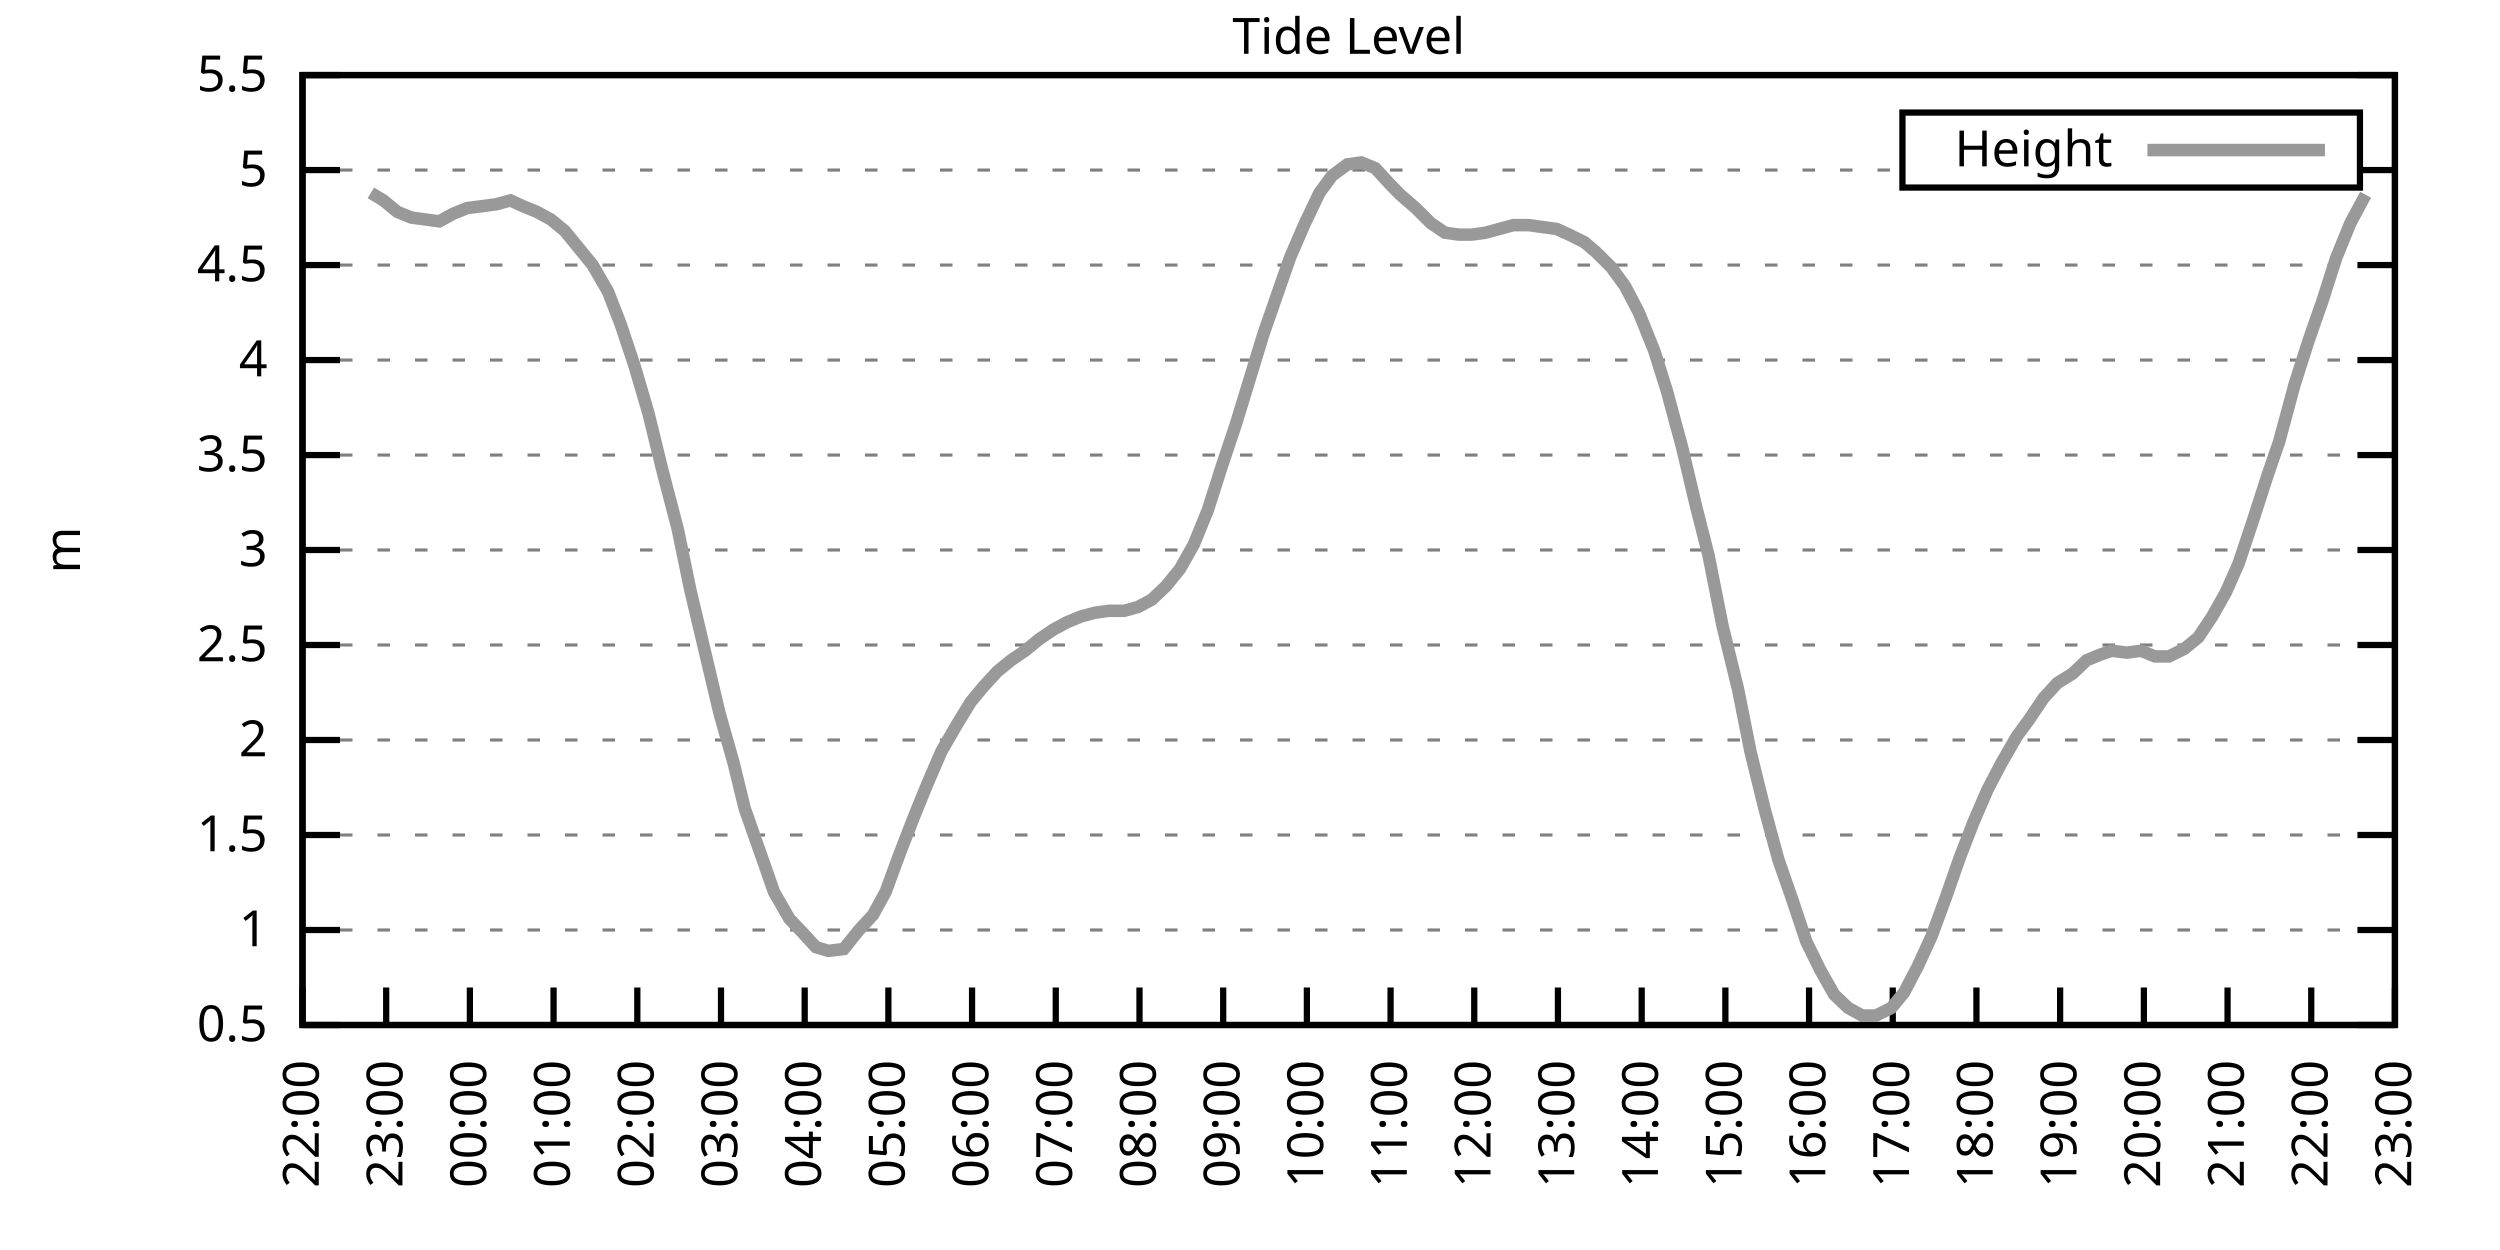
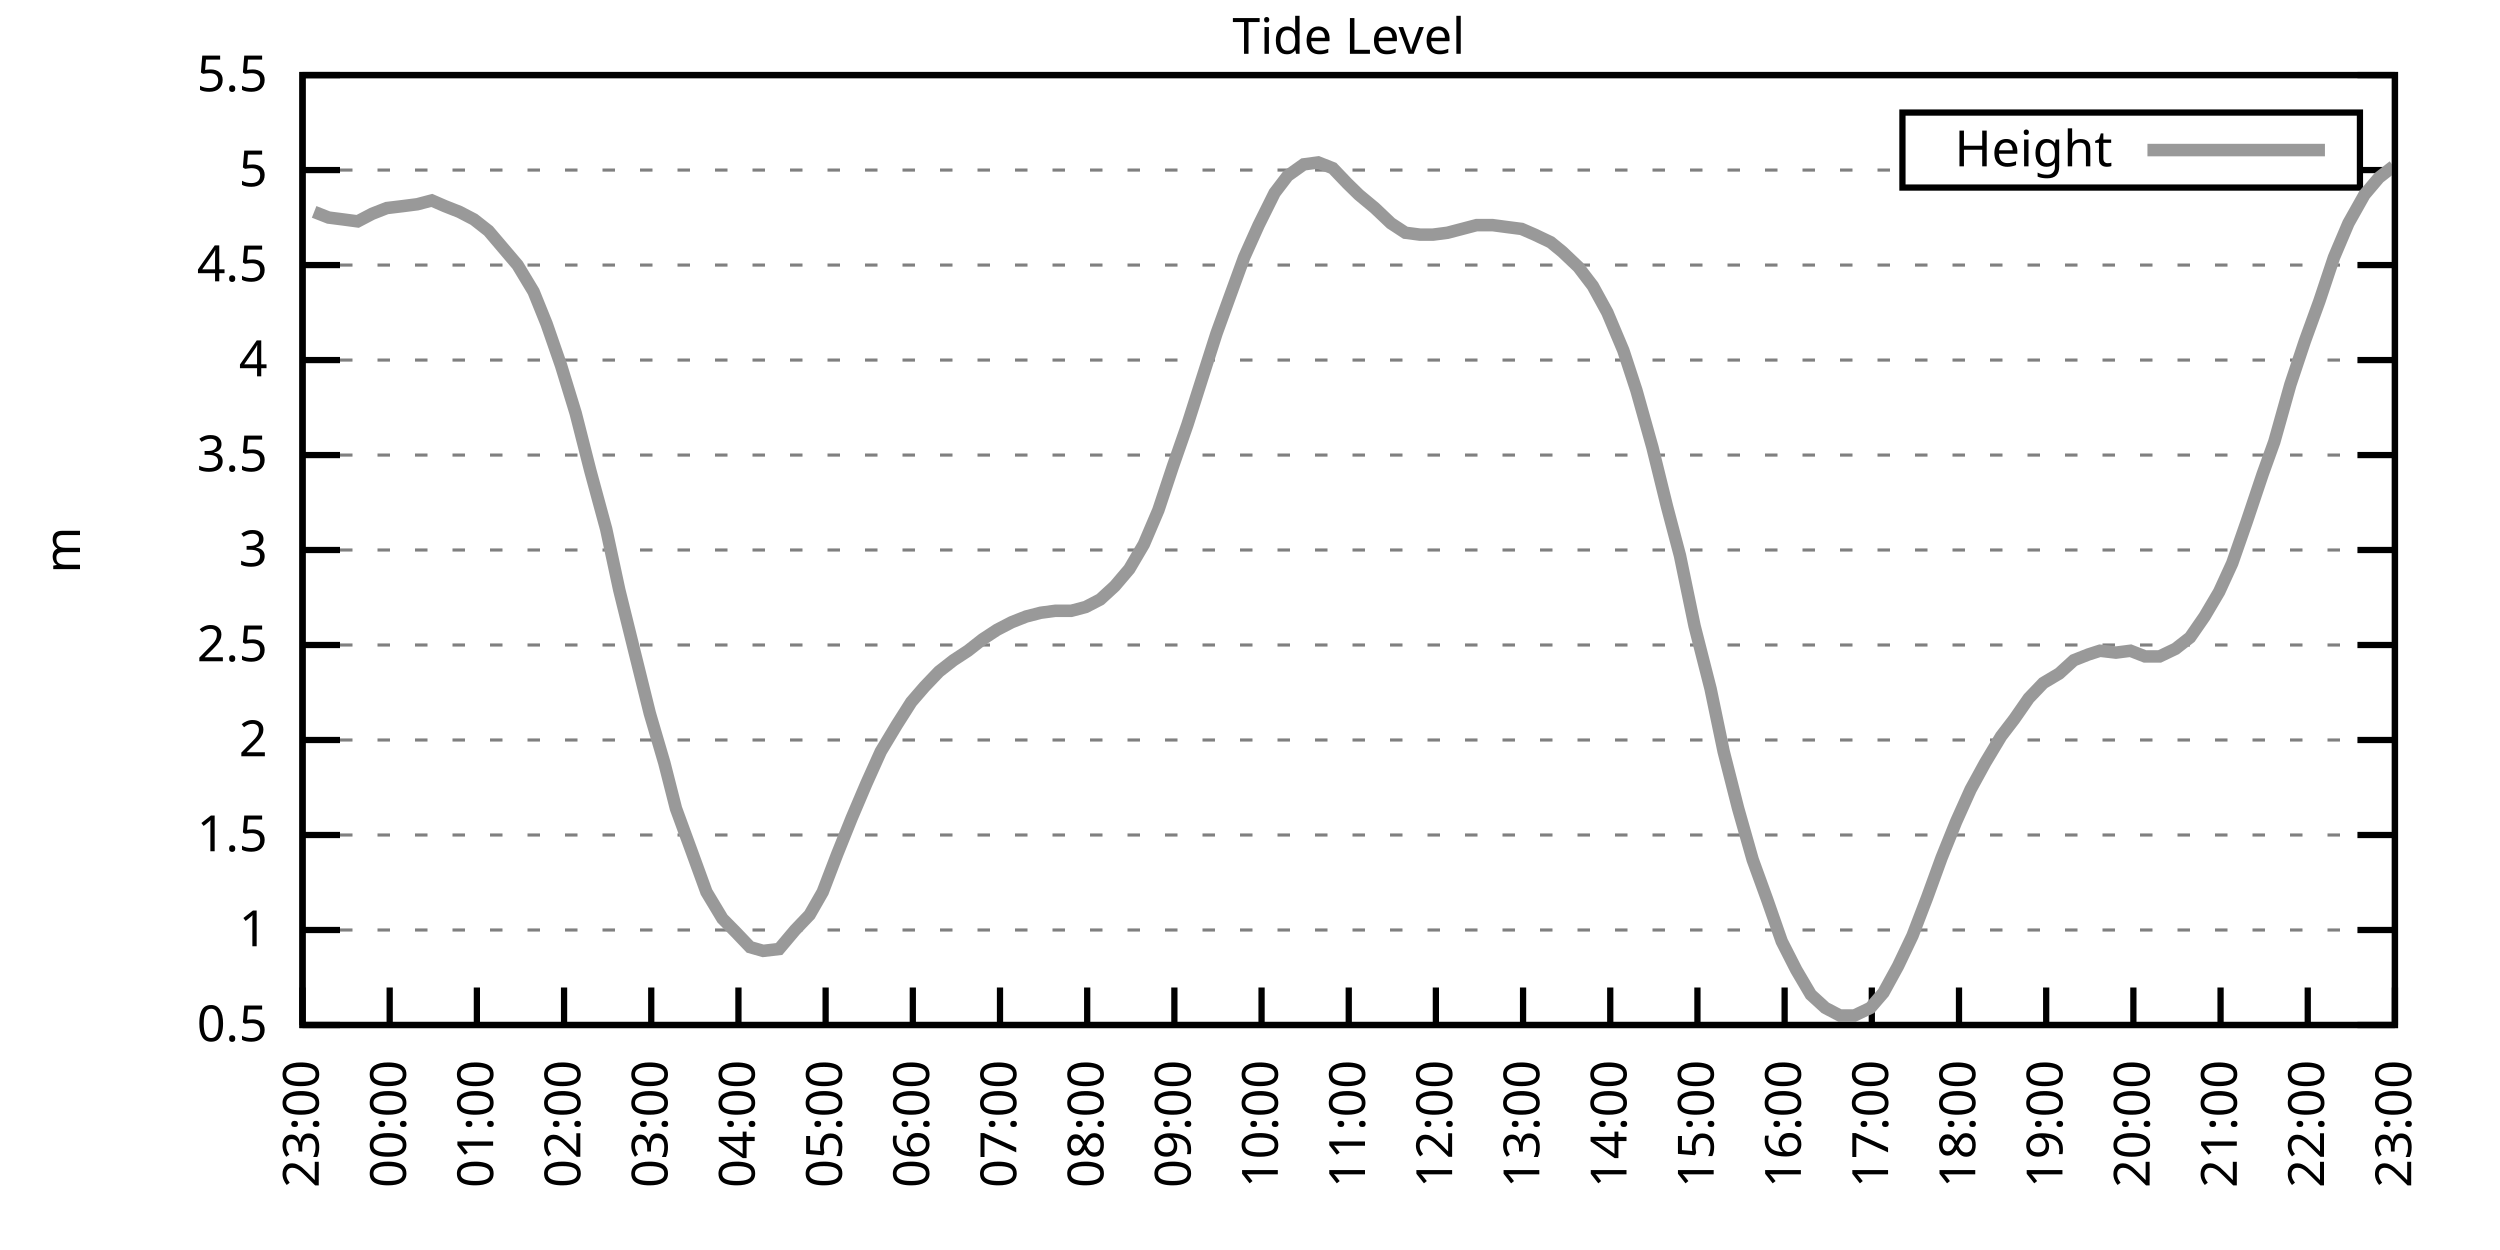
<svg xmlns="http://www.w3.org/2000/svg" xmlns:xlink="http://www.w3.org/1999/xlink" width="400" height="200" viewBox="0 0 400 200">
  <g id="gnuplot_canvas">
    <rect x="0" y="0" width="400" height="200" fill="none" />
    <defs>
      <circle id="gpDot" r="0.5" stroke-width="0.5" stroke="currentColor" />
      <path id="gpPt0" stroke-width="0.333" stroke="currentColor" d="M-1,0 h2 M0,-1 v2" />
      <path id="gpPt1" stroke-width="0.333" stroke="currentColor" d="M-1,-1 L1,1 M1,-1 L-1,1" />
      <path id="gpPt2" stroke-width="0.333" stroke="currentColor" d="M-1,0 L1,0 M0,-1 L0,1 M-1,-1 L1,1 M-1,1 L1,-1" />
      <rect id="gpPt3" stroke-width="0.333" stroke="currentColor" x="-1" y="-1" width="2" height="2" />
      <rect id="gpPt4" stroke-width="0.333" stroke="currentColor" fill="currentColor" x="-1" y="-1" width="2" height="2" />
      <circle id="gpPt5" stroke-width="0.333" stroke="currentColor" cx="0" cy="0" r="1" />
      <use xlink:href="#gpPt5" id="gpPt6" fill="currentColor" stroke="none" />
      <path id="gpPt7" stroke-width="0.333" stroke="currentColor" d="M0,-1.33 L-1.33,0.67 L1.33,0.67 z" />
      <use xlink:href="#gpPt7" id="gpPt8" fill="currentColor" stroke="none" />
      <use xlink:href="#gpPt7" id="gpPt9" stroke="currentColor" transform="rotate(180)" />
      <use xlink:href="#gpPt9" id="gpPt10" fill="currentColor" stroke="none" />
      <use xlink:href="#gpPt3" id="gpPt11" stroke="currentColor" transform="rotate(45)" />
      <use xlink:href="#gpPt11" id="gpPt12" fill="currentColor" stroke="none" />
      <path id="gpPt13" stroke-width="0.333" stroke="currentColor" d="M0,1.330 L1.265,0.411 L0.782,-1.067 L-0.782,-1.076 L-1.265,0.411 z" />
      <use xlink:href="#gpPt13" id="gpPt14" fill="currentColor" stroke="none" />
      <filter id="textbox" filterUnits="objectBoundingBox" x="0" y="0" height="1" width="1">
        <feFlood flood-color="white" flood-opacity="1" result="bgnd" />
        <feComposite in="SourceGraphic" in2="bgnd" operator="atop" />
      </filter>
      <filter id="greybox" filterUnits="objectBoundingBox" x="0" y="0" height="1" width="1">
        <feFlood flood-color="lightgrey" flood-opacity="1" result="grey" />
        <feComposite in="SourceGraphic" in2="grey" operator="atop" />
      </filter>
    </defs>
    <g fill="none" color="white" stroke="currentColor" stroke-width="1.00" stroke-linecap="butt" stroke-linejoin="miter">
</g>
    <g fill="none" color="black" stroke="currentColor" stroke-width="1.00" stroke-linecap="butt" stroke-linejoin="miter">
      <g stroke="none" shape-rendering="crispEdges">
        <polygon fill="rgb(255, 255, 255)" points="48.40,164.00 383.18,164.00 383.18,12.02 48.40,12.02 " />
      </g>
    </g>
    <g fill="none" color="black" stroke="currentColor" stroke-width="1.00" stroke-linecap="butt" stroke-linejoin="miter">
</g>
    <g fill="none" color="black" stroke="black" stroke-width="0.50" stroke-linecap="butt" stroke-linejoin="miter">
</g>
    <g fill="none" color="gray" stroke="currentColor" stroke-width="0.50" stroke-linecap="butt" stroke-linejoin="miter">
      <path stroke="gray" stroke-dasharray="2,4" class="gridline" d="M48.40,164.00 L383.19,164.00  " />
    </g>
    <g fill="none" color="gray" stroke="gray" stroke-width="1.00" stroke-linecap="butt" stroke-linejoin="miter">
</g>
    <g fill="none" color="black" stroke="currentColor" stroke-width="1.00" stroke-linecap="butt" stroke-linejoin="miter">
      <path stroke="black" d="M48.40,164.00 L54.40,164.00 M383.19,164.00 L377.19,164.00  " />
      <g transform="translate(42.80,166.60)" stroke="none" fill="black" font-family="Sans" font-size="8.00" text-anchor="end">
        <text>
          <tspan font-family="Sans"> 0.5</tspan>
        </text>
      </g>
    </g>
    <g fill="none" color="black" stroke="currentColor" stroke-width="1.00" stroke-linecap="butt" stroke-linejoin="miter">
</g>
    <g fill="none" color="black" stroke="black" stroke-width="0.50" stroke-linecap="butt" stroke-linejoin="miter">
</g>
    <g fill="none" color="gray" stroke="currentColor" stroke-width="0.50" stroke-linecap="butt" stroke-linejoin="miter">
      <path stroke="gray" stroke-dasharray="2,4" class="gridline" d="M48.40,148.80 L383.19,148.80  " />
    </g>
    <g fill="none" color="gray" stroke="gray" stroke-width="1.00" stroke-linecap="butt" stroke-linejoin="miter">
</g>
    <g fill="none" color="black" stroke="currentColor" stroke-width="1.00" stroke-linecap="butt" stroke-linejoin="miter">
      <path stroke="black" d="M48.40,148.80 L54.40,148.80 M383.19,148.80 L377.19,148.80  " />
      <g transform="translate(42.80,151.40)" stroke="none" fill="black" font-family="Sans" font-size="8.00" text-anchor="end">
        <text>
          <tspan font-family="Sans"> 1</tspan>
        </text>
      </g>
    </g>
    <g fill="none" color="black" stroke="currentColor" stroke-width="1.00" stroke-linecap="butt" stroke-linejoin="miter">
</g>
    <g fill="none" color="black" stroke="black" stroke-width="0.50" stroke-linecap="butt" stroke-linejoin="miter">
</g>
    <g fill="none" color="gray" stroke="currentColor" stroke-width="0.50" stroke-linecap="butt" stroke-linejoin="miter">
      <path stroke="gray" stroke-dasharray="2,4" class="gridline" d="M48.40,133.60 L383.19,133.60  " />
    </g>
    <g fill="none" color="gray" stroke="gray" stroke-width="1.00" stroke-linecap="butt" stroke-linejoin="miter">
</g>
    <g fill="none" color="black" stroke="currentColor" stroke-width="1.00" stroke-linecap="butt" stroke-linejoin="miter">
      <path stroke="black" d="M48.40,133.60 L54.40,133.60 M383.19,133.60 L377.19,133.60  " />
      <g transform="translate(42.80,136.20)" stroke="none" fill="black" font-family="Sans" font-size="8.00" text-anchor="end">
        <text>
          <tspan font-family="Sans"> 1.5</tspan>
        </text>
      </g>
    </g>
    <g fill="none" color="black" stroke="currentColor" stroke-width="1.00" stroke-linecap="butt" stroke-linejoin="miter">
</g>
    <g fill="none" color="black" stroke="black" stroke-width="0.50" stroke-linecap="butt" stroke-linejoin="miter">
</g>
    <g fill="none" color="gray" stroke="currentColor" stroke-width="0.50" stroke-linecap="butt" stroke-linejoin="miter">
      <path stroke="gray" stroke-dasharray="2,4" class="gridline" d="M48.40,118.40 L383.19,118.40  " />
    </g>
    <g fill="none" color="gray" stroke="gray" stroke-width="1.00" stroke-linecap="butt" stroke-linejoin="miter">
</g>
    <g fill="none" color="black" stroke="currentColor" stroke-width="1.00" stroke-linecap="butt" stroke-linejoin="miter">
      <path stroke="black" d="M48.40,118.40 L54.40,118.40 M383.19,118.40 L377.19,118.40  " />
      <g transform="translate(42.80,121.00)" stroke="none" fill="black" font-family="Sans" font-size="8.00" text-anchor="end">
        <text>
          <tspan font-family="Sans"> 2</tspan>
        </text>
      </g>
    </g>
    <g fill="none" color="black" stroke="currentColor" stroke-width="1.00" stroke-linecap="butt" stroke-linejoin="miter">
</g>
    <g fill="none" color="black" stroke="black" stroke-width="0.50" stroke-linecap="butt" stroke-linejoin="miter">
</g>
    <g fill="none" color="gray" stroke="currentColor" stroke-width="0.50" stroke-linecap="butt" stroke-linejoin="miter">
      <path stroke="gray" stroke-dasharray="2,4" class="gridline" d="M48.40,103.20 L383.19,103.20  " />
    </g>
    <g fill="none" color="gray" stroke="gray" stroke-width="1.00" stroke-linecap="butt" stroke-linejoin="miter">
</g>
    <g fill="none" color="black" stroke="currentColor" stroke-width="1.00" stroke-linecap="butt" stroke-linejoin="miter">
      <path stroke="black" d="M48.40,103.20 L54.40,103.20 M383.19,103.20 L377.19,103.20  " />
      <g transform="translate(42.80,105.80)" stroke="none" fill="black" font-family="Sans" font-size="8.00" text-anchor="end">
        <text>
          <tspan font-family="Sans"> 2.5</tspan>
        </text>
      </g>
    </g>
    <g fill="none" color="black" stroke="currentColor" stroke-width="1.00" stroke-linecap="butt" stroke-linejoin="miter">
</g>
    <g fill="none" color="black" stroke="black" stroke-width="0.50" stroke-linecap="butt" stroke-linejoin="miter">
</g>
    <g fill="none" color="gray" stroke="currentColor" stroke-width="0.50" stroke-linecap="butt" stroke-linejoin="miter">
      <path stroke="gray" stroke-dasharray="2,4" class="gridline" d="M48.40,88.00 L383.19,88.00  " />
    </g>
    <g fill="none" color="gray" stroke="gray" stroke-width="1.00" stroke-linecap="butt" stroke-linejoin="miter">
</g>
    <g fill="none" color="black" stroke="currentColor" stroke-width="1.00" stroke-linecap="butt" stroke-linejoin="miter">
      <path stroke="black" d="M48.40,88.00 L54.40,88.00 M383.19,88.00 L377.19,88.00  " />
      <g transform="translate(42.80,90.60)" stroke="none" fill="black" font-family="Sans" font-size="8.00" text-anchor="end">
        <text>
          <tspan font-family="Sans"> 3</tspan>
        </text>
      </g>
    </g>
    <g fill="none" color="black" stroke="currentColor" stroke-width="1.00" stroke-linecap="butt" stroke-linejoin="miter">
</g>
    <g fill="none" color="black" stroke="black" stroke-width="0.50" stroke-linecap="butt" stroke-linejoin="miter">
</g>
    <g fill="none" color="gray" stroke="currentColor" stroke-width="0.50" stroke-linecap="butt" stroke-linejoin="miter">
      <path stroke="gray" stroke-dasharray="2,4" class="gridline" d="M48.40,72.81 L383.19,72.81  " />
    </g>
    <g fill="none" color="gray" stroke="gray" stroke-width="1.00" stroke-linecap="butt" stroke-linejoin="miter">
</g>
    <g fill="none" color="black" stroke="currentColor" stroke-width="1.00" stroke-linecap="butt" stroke-linejoin="miter">
      <path stroke="black" d="M48.40,72.81 L54.40,72.81 M383.19,72.81 L377.19,72.81  " />
      <g transform="translate(42.80,75.41)" stroke="none" fill="black" font-family="Sans" font-size="8.00" text-anchor="end">
        <text>
          <tspan font-family="Sans"> 3.5</tspan>
        </text>
      </g>
    </g>
    <g fill="none" color="black" stroke="currentColor" stroke-width="1.00" stroke-linecap="butt" stroke-linejoin="miter">
</g>
    <g fill="none" color="black" stroke="black" stroke-width="0.50" stroke-linecap="butt" stroke-linejoin="miter">
</g>
    <g fill="none" color="gray" stroke="currentColor" stroke-width="0.50" stroke-linecap="butt" stroke-linejoin="miter">
      <path stroke="gray" stroke-dasharray="2,4" class="gridline" d="M48.40,57.61 L383.19,57.61  " />
    </g>
    <g fill="none" color="gray" stroke="gray" stroke-width="1.00" stroke-linecap="butt" stroke-linejoin="miter">
</g>
    <g fill="none" color="black" stroke="currentColor" stroke-width="1.00" stroke-linecap="butt" stroke-linejoin="miter">
      <path stroke="black" d="M48.40,57.61 L54.40,57.61 M383.19,57.61 L377.19,57.61  " />
      <g transform="translate(42.80,60.21)" stroke="none" fill="black" font-family="Sans" font-size="8.00" text-anchor="end">
        <text>
          <tspan font-family="Sans"> 4</tspan>
        </text>
      </g>
    </g>
    <g fill="none" color="black" stroke="currentColor" stroke-width="1.00" stroke-linecap="butt" stroke-linejoin="miter">
</g>
    <g fill="none" color="black" stroke="black" stroke-width="0.50" stroke-linecap="butt" stroke-linejoin="miter">
</g>
    <g fill="none" color="gray" stroke="currentColor" stroke-width="0.50" stroke-linecap="butt" stroke-linejoin="miter">
      <path stroke="gray" stroke-dasharray="2,4" class="gridline" d="M48.40,42.41 L383.19,42.41  " />
    </g>
    <g fill="none" color="gray" stroke="gray" stroke-width="1.00" stroke-linecap="butt" stroke-linejoin="miter">
</g>
    <g fill="none" color="black" stroke="currentColor" stroke-width="1.00" stroke-linecap="butt" stroke-linejoin="miter">
      <path stroke="black" d="M48.40,42.41 L54.40,42.41 M383.19,42.41 L377.19,42.41  " />
      <g transform="translate(42.80,45.01)" stroke="none" fill="black" font-family="Sans" font-size="8.00" text-anchor="end">
        <text>
          <tspan font-family="Sans"> 4.5</tspan>
        </text>
      </g>
    </g>
    <g fill="none" color="black" stroke="currentColor" stroke-width="1.00" stroke-linecap="butt" stroke-linejoin="miter">
</g>
    <g fill="none" color="black" stroke="black" stroke-width="0.50" stroke-linecap="butt" stroke-linejoin="miter">
</g>
    <g fill="none" color="gray" stroke="currentColor" stroke-width="0.50" stroke-linecap="butt" stroke-linejoin="miter">
      <path stroke="gray" stroke-dasharray="2,4" class="gridline" d="M48.40,27.21 L304.39,27.21 M377.59,27.21 L383.19,27.21  " />
    </g>
    <g fill="none" color="gray" stroke="gray" stroke-width="1.00" stroke-linecap="butt" stroke-linejoin="miter">
</g>
    <g fill="none" color="black" stroke="currentColor" stroke-width="1.00" stroke-linecap="butt" stroke-linejoin="miter">
      <path stroke="black" d="M48.40,27.21 L54.40,27.21 M383.19,27.21 L377.19,27.21  " />
      <g transform="translate(42.80,29.81)" stroke="none" fill="black" font-family="Sans" font-size="8.00" text-anchor="end">
        <text>
          <tspan font-family="Sans"> 5</tspan>
        </text>
      </g>
    </g>
    <g fill="none" color="black" stroke="currentColor" stroke-width="1.00" stroke-linecap="butt" stroke-linejoin="miter">
</g>
    <g fill="none" color="black" stroke="black" stroke-width="0.50" stroke-linecap="butt" stroke-linejoin="miter">
</g>
    <g fill="none" color="gray" stroke="currentColor" stroke-width="0.50" stroke-linecap="butt" stroke-linejoin="miter">
      <path stroke="gray" stroke-dasharray="2,4" class="gridline" d="M48.40,12.01 L383.19,12.01  " />
    </g>
    <g fill="none" color="gray" stroke="gray" stroke-width="1.00" stroke-linecap="butt" stroke-linejoin="miter">
</g>
    <g fill="none" color="black" stroke="currentColor" stroke-width="1.00" stroke-linecap="butt" stroke-linejoin="miter">
      <path stroke="black" d="M48.40,12.01 L54.40,12.01 M383.19,12.01 L377.19,12.01  " />
      <g transform="translate(42.80,14.61)" stroke="none" fill="black" font-family="Sans" font-size="8.00" text-anchor="end">
        <text>
          <tspan font-family="Sans"> 5.5</tspan>
        </text>
      </g>
    </g>
    <g fill="none" color="black" stroke="currentColor" stroke-width="1.00" stroke-linecap="butt" stroke-linejoin="miter">
      <path stroke="black" d="M48.40,164.00 L48.40,158.00  " />
      <g transform="translate(51.00,169.60) rotate(270.00)" stroke="none" fill="black" font-family="Sans" font-size="8.00" text-anchor="end">
        <text>
-           <tspan font-family="Sans">22:00</tspan>
-         </text>
-       </g>
-     </g>
-     <g fill="none" color="black" stroke="currentColor" stroke-width="1.00" stroke-linecap="butt" stroke-linejoin="miter">
-       <path stroke="black" d="M61.79,164.00 L61.79,158.00  " />
-       <g transform="translate(64.39,169.60) rotate(270.00)" stroke="none" fill="black" font-family="Sans" font-size="8.00" text-anchor="end">
-         <text>
          <tspan font-family="Sans">23:00</tspan>
        </text>
      </g>
    </g>
    <g fill="none" color="black" stroke="currentColor" stroke-width="1.00" stroke-linecap="butt" stroke-linejoin="miter">
-       <path stroke="black" d="M75.18,164.00 L75.18,158.00  " />
-       <g transform="translate(77.78,169.60) rotate(270.00)" stroke="none" fill="black" font-family="Sans" font-size="8.00" text-anchor="end">
+       <path stroke="black" d="M62.35,164.00 L62.35,158.00  " />
+       <g transform="translate(64.95,169.60) rotate(270.00)" stroke="none" fill="black" font-family="Sans" font-size="8.00" text-anchor="end">
        <text>
          <tspan font-family="Sans">00:00</tspan>
        </text>
      </g>
    </g>
    <g fill="none" color="black" stroke="currentColor" stroke-width="1.00" stroke-linecap="butt" stroke-linejoin="miter">
-       <path stroke="black" d="M88.57,164.00 L88.57,158.00  " />
-       <g transform="translate(91.17,169.60) rotate(270.00)" stroke="none" fill="black" font-family="Sans" font-size="8.00" text-anchor="end">
+       <path stroke="black" d="M76.30,164.00 L76.30,158.00  " />
+       <g transform="translate(78.90,169.60) rotate(270.00)" stroke="none" fill="black" font-family="Sans" font-size="8.00" text-anchor="end">
        <text>
          <tspan font-family="Sans">01:00</tspan>
        </text>
      </g>
    </g>
    <g fill="none" color="black" stroke="currentColor" stroke-width="1.00" stroke-linecap="butt" stroke-linejoin="miter">
-       <path stroke="black" d="M101.97,164.00 L101.97,158.00  " />
-       <g transform="translate(104.57,169.60) rotate(270.00)" stroke="none" fill="black" font-family="Sans" font-size="8.00" text-anchor="end">
+       <path stroke="black" d="M90.25,164.00 L90.25,158.00  " />
+       <g transform="translate(92.85,169.60) rotate(270.00)" stroke="none" fill="black" font-family="Sans" font-size="8.00" text-anchor="end">
        <text>
          <tspan font-family="Sans">02:00</tspan>
        </text>
      </g>
    </g>
    <g fill="none" color="black" stroke="currentColor" stroke-width="1.00" stroke-linecap="butt" stroke-linejoin="miter">
-       <path stroke="black" d="M115.36,164.00 L115.36,158.00  " />
-       <g transform="translate(117.96,169.60) rotate(270.00)" stroke="none" fill="black" font-family="Sans" font-size="8.00" text-anchor="end">
+       <path stroke="black" d="M104.20,164.00 L104.20,158.00  " />
+       <g transform="translate(106.80,169.60) rotate(270.00)" stroke="none" fill="black" font-family="Sans" font-size="8.00" text-anchor="end">
        <text>
          <tspan font-family="Sans">03:00</tspan>
        </text>
      </g>
    </g>
    <g fill="none" color="black" stroke="currentColor" stroke-width="1.00" stroke-linecap="butt" stroke-linejoin="miter">
-       <path stroke="black" d="M128.75,164.00 L128.75,158.00  " />
-       <g transform="translate(131.35,169.60) rotate(270.00)" stroke="none" fill="black" font-family="Sans" font-size="8.00" text-anchor="end">
+       <path stroke="black" d="M118.15,164.00 L118.15,158.00  " />
+       <g transform="translate(120.75,169.60) rotate(270.00)" stroke="none" fill="black" font-family="Sans" font-size="8.00" text-anchor="end">
        <text>
          <tspan font-family="Sans">04:00</tspan>
        </text>
      </g>
    </g>
    <g fill="none" color="black" stroke="currentColor" stroke-width="1.00" stroke-linecap="butt" stroke-linejoin="miter">
-       <path stroke="black" d="M142.14,164.00 L142.14,158.00  " />
-       <g transform="translate(144.74,169.60) rotate(270.00)" stroke="none" fill="black" font-family="Sans" font-size="8.00" text-anchor="end">
+       <path stroke="black" d="M132.10,164.00 L132.10,158.00  " />
+       <g transform="translate(134.70,169.60) rotate(270.00)" stroke="none" fill="black" font-family="Sans" font-size="8.00" text-anchor="end">
        <text>
          <tspan font-family="Sans">05:00</tspan>
        </text>
      </g>
    </g>
    <g fill="none" color="black" stroke="currentColor" stroke-width="1.00" stroke-linecap="butt" stroke-linejoin="miter">
-       <path stroke="black" d="M155.53,164.00 L155.53,158.00  " />
-       <g transform="translate(158.13,169.60) rotate(270.00)" stroke="none" fill="black" font-family="Sans" font-size="8.00" text-anchor="end">
+       <path stroke="black" d="M146.05,164.00 L146.05,158.00  " />
+       <g transform="translate(148.65,169.60) rotate(270.00)" stroke="none" fill="black" font-family="Sans" font-size="8.00" text-anchor="end">
        <text>
          <tspan font-family="Sans">06:00</tspan>
        </text>
      </g>
    </g>
    <g fill="none" color="black" stroke="currentColor" stroke-width="1.00" stroke-linecap="butt" stroke-linejoin="miter">
-       <path stroke="black" d="M168.92,164.00 L168.92,158.00  " />
-       <g transform="translate(171.52,169.60) rotate(270.00)" stroke="none" fill="black" font-family="Sans" font-size="8.00" text-anchor="end">
+       <path stroke="black" d="M160.00,164.00 L160.00,158.00  " />
+       <g transform="translate(162.60,169.60) rotate(270.00)" stroke="none" fill="black" font-family="Sans" font-size="8.00" text-anchor="end">
        <text>
          <tspan font-family="Sans">07:00</tspan>
        </text>
      </g>
    </g>
    <g fill="none" color="black" stroke="currentColor" stroke-width="1.00" stroke-linecap="butt" stroke-linejoin="miter">
-       <path stroke="black" d="M182.32,164.00 L182.32,158.00  " />
-       <g transform="translate(184.92,169.60) rotate(270.00)" stroke="none" fill="black" font-family="Sans" font-size="8.00" text-anchor="end">
+       <path stroke="black" d="M173.95,164.00 L173.95,158.00  " />
+       <g transform="translate(176.55,169.60) rotate(270.00)" stroke="none" fill="black" font-family="Sans" font-size="8.00" text-anchor="end">
        <text>
          <tspan font-family="Sans">08:00</tspan>
        </text>
      </g>
    </g>
    <g fill="none" color="black" stroke="currentColor" stroke-width="1.00" stroke-linecap="butt" stroke-linejoin="miter">
-       <path stroke="black" d="M195.71,164.00 L195.71,158.00  " />
-       <g transform="translate(198.31,169.60) rotate(270.00)" stroke="none" fill="black" font-family="Sans" font-size="8.00" text-anchor="end">
+       <path stroke="black" d="M187.90,164.00 L187.90,158.00  " />
+       <g transform="translate(190.50,169.60) rotate(270.00)" stroke="none" fill="black" font-family="Sans" font-size="8.00" text-anchor="end">
        <text>
          <tspan font-family="Sans">09:00</tspan>
        </text>
      </g>
    </g>
    <g fill="none" color="black" stroke="currentColor" stroke-width="1.00" stroke-linecap="butt" stroke-linejoin="miter">
-       <path stroke="black" d="M209.10,164.00 L209.10,158.00  " />
-       <g transform="translate(211.70,169.60) rotate(270.00)" stroke="none" fill="black" font-family="Sans" font-size="8.00" text-anchor="end">
+       <path stroke="black" d="M201.85,164.00 L201.85,158.00  " />
+       <g transform="translate(204.45,169.60) rotate(270.00)" stroke="none" fill="black" font-family="Sans" font-size="8.00" text-anchor="end">
        <text>
          <tspan font-family="Sans">10:00</tspan>
        </text>
      </g>
    </g>
    <g fill="none" color="black" stroke="currentColor" stroke-width="1.00" stroke-linecap="butt" stroke-linejoin="miter">
-       <path stroke="black" d="M222.49,164.00 L222.49,158.00  " />
-       <g transform="translate(225.09,169.60) rotate(270.00)" stroke="none" fill="black" font-family="Sans" font-size="8.00" text-anchor="end">
+       <path stroke="black" d="M215.80,164.00 L215.80,158.00  " />
+       <g transform="translate(218.40,169.60) rotate(270.00)" stroke="none" fill="black" font-family="Sans" font-size="8.00" text-anchor="end">
        <text>
          <tspan font-family="Sans">11:00</tspan>
        </text>
      </g>
    </g>
    <g fill="none" color="black" stroke="currentColor" stroke-width="1.00" stroke-linecap="butt" stroke-linejoin="miter">
-       <path stroke="black" d="M235.88,164.00 L235.88,158.00  " />
-       <g transform="translate(238.48,169.60) rotate(270.00)" stroke="none" fill="black" font-family="Sans" font-size="8.00" text-anchor="end">
+       <path stroke="black" d="M229.74,164.00 L229.74,158.00  " />
+       <g transform="translate(232.34,169.60) rotate(270.00)" stroke="none" fill="black" font-family="Sans" font-size="8.00" text-anchor="end">
        <text>
          <tspan font-family="Sans">12:00</tspan>
        </text>
      </g>
    </g>
    <g fill="none" color="black" stroke="currentColor" stroke-width="1.00" stroke-linecap="butt" stroke-linejoin="miter">
-       <path stroke="black" d="M249.27,164.00 L249.27,158.00  " />
-       <g transform="translate(251.87,169.60) rotate(270.00)" stroke="none" fill="black" font-family="Sans" font-size="8.00" text-anchor="end">
+       <path stroke="black" d="M243.69,164.00 L243.69,158.00  " />
+       <g transform="translate(246.29,169.60) rotate(270.00)" stroke="none" fill="black" font-family="Sans" font-size="8.00" text-anchor="end">
        <text>
          <tspan font-family="Sans">13:00</tspan>
        </text>
      </g>
    </g>
    <g fill="none" color="black" stroke="currentColor" stroke-width="1.00" stroke-linecap="butt" stroke-linejoin="miter">
-       <path stroke="black" d="M262.67,164.00 L262.67,158.00  " />
-       <g transform="translate(265.27,169.60) rotate(270.00)" stroke="none" fill="black" font-family="Sans" font-size="8.00" text-anchor="end">
+       <path stroke="black" d="M257.64,164.00 L257.64,158.00  " />
+       <g transform="translate(260.24,169.60) rotate(270.00)" stroke="none" fill="black" font-family="Sans" font-size="8.00" text-anchor="end">
        <text>
          <tspan font-family="Sans">14:00</tspan>
        </text>
      </g>
    </g>
    <g fill="none" color="black" stroke="currentColor" stroke-width="1.00" stroke-linecap="butt" stroke-linejoin="miter">
-       <path stroke="black" d="M276.06,164.00 L276.06,158.00  " />
-       <g transform="translate(278.66,169.60) rotate(270.00)" stroke="none" fill="black" font-family="Sans" font-size="8.00" text-anchor="end">
+       <path stroke="black" d="M271.59,164.00 L271.59,158.00  " />
+       <g transform="translate(274.19,169.60) rotate(270.00)" stroke="none" fill="black" font-family="Sans" font-size="8.00" text-anchor="end">
        <text>
          <tspan font-family="Sans">15:00</tspan>
        </text>
      </g>
    </g>
    <g fill="none" color="black" stroke="currentColor" stroke-width="1.00" stroke-linecap="butt" stroke-linejoin="miter">
-       <path stroke="black" d="M289.45,164.00 L289.45,158.00  " />
-       <g transform="translate(292.05,169.60) rotate(270.00)" stroke="none" fill="black" font-family="Sans" font-size="8.00" text-anchor="end">
+       <path stroke="black" d="M285.54,164.00 L285.54,158.00  " />
+       <g transform="translate(288.14,169.60) rotate(270.00)" stroke="none" fill="black" font-family="Sans" font-size="8.00" text-anchor="end">
        <text>
          <tspan font-family="Sans">16:00</tspan>
        </text>
      </g>
    </g>
    <g fill="none" color="black" stroke="currentColor" stroke-width="1.00" stroke-linecap="butt" stroke-linejoin="miter">
-       <path stroke="black" d="M302.84,164.00 L302.84,158.00  " />
-       <g transform="translate(305.44,169.60) rotate(270.00)" stroke="none" fill="black" font-family="Sans" font-size="8.00" text-anchor="end">
+       <path stroke="black" d="M299.49,164.00 L299.49,158.00  " />
+       <g transform="translate(302.09,169.60) rotate(270.00)" stroke="none" fill="black" font-family="Sans" font-size="8.00" text-anchor="end">
        <text>
          <tspan font-family="Sans">17:00</tspan>
        </text>
      </g>
    </g>
    <g fill="none" color="black" stroke="currentColor" stroke-width="1.00" stroke-linecap="butt" stroke-linejoin="miter">
-       <path stroke="black" d="M316.23,164.00 L316.23,158.00  " />
-       <g transform="translate(318.83,169.60) rotate(270.00)" stroke="none" fill="black" font-family="Sans" font-size="8.00" text-anchor="end">
+       <path stroke="black" d="M313.44,164.00 L313.44,158.00  " />
+       <g transform="translate(316.04,169.60) rotate(270.00)" stroke="none" fill="black" font-family="Sans" font-size="8.00" text-anchor="end">
        <text>
          <tspan font-family="Sans">18:00</tspan>
        </text>
      </g>
    </g>
    <g fill="none" color="black" stroke="currentColor" stroke-width="1.00" stroke-linecap="butt" stroke-linejoin="miter">
-       <path stroke="black" d="M329.62,164.00 L329.62,158.00  " />
-       <g transform="translate(332.22,169.60) rotate(270.00)" stroke="none" fill="black" font-family="Sans" font-size="8.00" text-anchor="end">
+       <path stroke="black" d="M327.39,164.00 L327.39,158.00  " />
+       <g transform="translate(329.99,169.60) rotate(270.00)" stroke="none" fill="black" font-family="Sans" font-size="8.00" text-anchor="end">
        <text>
          <tspan font-family="Sans">19:00</tspan>
        </text>
      </g>
    </g>
    <g fill="none" color="black" stroke="currentColor" stroke-width="1.00" stroke-linecap="butt" stroke-linejoin="miter">
-       <path stroke="black" d="M343.02,164.00 L343.02,158.00  " />
-       <g transform="translate(345.62,169.60) rotate(270.00)" stroke="none" fill="black" font-family="Sans" font-size="8.00" text-anchor="end">
+       <path stroke="black" d="M341.34,164.00 L341.34,158.00  " />
+       <g transform="translate(343.94,169.60) rotate(270.00)" stroke="none" fill="black" font-family="Sans" font-size="8.00" text-anchor="end">
        <text>
          <tspan font-family="Sans">20:00</tspan>
        </text>
      </g>
    </g>
    <g fill="none" color="black" stroke="currentColor" stroke-width="1.00" stroke-linecap="butt" stroke-linejoin="miter">
-       <path stroke="black" d="M356.41,164.00 L356.41,158.00  " />
-       <g transform="translate(359.01,169.60) rotate(270.00)" stroke="none" fill="black" font-family="Sans" font-size="8.00" text-anchor="end">
+       <path stroke="black" d="M355.29,164.00 L355.29,158.00  " />
+       <g transform="translate(357.89,169.60) rotate(270.00)" stroke="none" fill="black" font-family="Sans" font-size="8.00" text-anchor="end">
        <text>
          <tspan font-family="Sans">21:00</tspan>
        </text>
      </g>
    </g>
    <g fill="none" color="black" stroke="currentColor" stroke-width="1.00" stroke-linecap="butt" stroke-linejoin="miter">
-       <path stroke="black" d="M369.80,164.00 L369.80,158.00  " />
-       <g transform="translate(372.40,169.60) rotate(270.00)" stroke="none" fill="black" font-family="Sans" font-size="8.00" text-anchor="end">
+       <path stroke="black" d="M369.24,164.00 L369.24,158.00  " />
+       <g transform="translate(371.84,169.60) rotate(270.00)" stroke="none" fill="black" font-family="Sans" font-size="8.00" text-anchor="end">
        <text>
          <tspan font-family="Sans">22:00</tspan>
        </text>
      </g>
    </g>
    <g fill="none" color="black" stroke="currentColor" stroke-width="1.00" stroke-linecap="butt" stroke-linejoin="miter">
      <path stroke="black" d="M383.19,164.00 L383.19,158.00  " />
      <g transform="translate(385.79,169.60) rotate(270.00)" stroke="none" fill="black" font-family="Sans" font-size="8.00" text-anchor="end">
        <text>
          <tspan font-family="Sans">23:00</tspan>
        </text>
      </g>
    </g>
    <g fill="none" color="black" stroke="currentColor" stroke-width="1.00" stroke-linecap="butt" stroke-linejoin="miter">
</g>
    <g fill="none" color="black" stroke="currentColor" stroke-width="1.00" stroke-linecap="butt" stroke-linejoin="miter">
      <path stroke="black" d="M48.40,12.01 L48.40,164.00 L383.19,164.00 L383.19,12.01 L48.40,12.01 Z  " />
    </g>
    <g fill="none" color="black" stroke="currentColor" stroke-width="1.00" stroke-linecap="butt" stroke-linejoin="miter">
</g>
    <g fill="none" color="black" stroke="currentColor" stroke-width="1.00" stroke-linecap="butt" stroke-linejoin="miter">
      <path stroke="black" d="M304.39,30.01 L304.39,18.01 L377.59,18.01 L377.59,30.01 L304.39,30.01 Z  " />
    </g>
    <g id="Tide_level_plot_1">
      <g fill="none" color="white" stroke="black" stroke-width="2.00" stroke-linecap="butt" stroke-linejoin="miter">
</g>
      <g fill="none" color="black" stroke="currentColor" stroke-width="2.00" stroke-linecap="butt" stroke-linejoin="miter">
        <g transform="translate(337.99,26.61)" stroke="none" fill="black" font-family="Sans" font-size="8.00" text-anchor="end">
          <text>
            <tspan font-family="Sans">Height</tspan>
          </text>
        </g>
      </g>
      <g fill="none" color="black" stroke="currentColor" stroke-width="2.00" stroke-linecap="butt" stroke-linejoin="miter">
-         <path stroke="rgb(153, 153, 153)" d="M343.59,24.01 L371.99,24.01 M59.34,30.86 L61.35,32.07 L63.58,33.90 L65.81,34.81 L68.04,35.11 L70.27,35.42   L72.50,34.20 L74.74,33.29 L77.19,32.98 L79.42,32.68 L81.66,32.07 L83.66,32.98 L85.90,33.90 L88.13,35.11   L90.36,36.94 L92.59,39.67 L94.82,42.41 L97.28,46.66 L99.29,51.83 L101.52,58.52 L103.75,66.12 L105.98,75.24   L108.44,84.66 L110.45,94.39 L112.68,103.81 L115.13,114.15 L117.37,122.05 L119.15,129.35 L121.61,136.34 L123.84,142.72   L126.29,146.98 L128.30,149.10 L130.54,151.54 L132.54,152.14 L135.00,151.84 L137.45,148.80 L139.69,146.37 L141.69,142.72   L143.93,136.64 L146.16,130.87 L148.39,125.39 L150.62,120.23 L153.08,115.97 L155.31,112.32 L157.32,109.89 L159.55,107.46   L161.78,105.64 L164.01,104.12 L166.25,102.29 L168.48,100.77 L170.71,99.56 L172.94,98.64 L175.17,98.04 L177.41,97.73   L179.86,97.73 L182.09,97.12 L184.32,95.91 L186.56,93.78 L188.79,91.04 L191.02,87.09 L193.25,81.62 L195.48,74.63   L197.72,67.94 L199.95,60.65 L202.18,53.35 L204.19,47.58 L206.42,41.19 L208.65,36.02 L211.11,30.86 L213.12,28.12   L215.57,26.30 L217.80,25.99 L220.04,26.91 L222.27,29.34 L224.05,31.16 L226.51,33.29 L228.96,35.72 L231.20,37.24   L233.43,37.54 L235.44,37.54 L237.67,37.24 L239.90,36.63 L242.13,36.02 L244.59,36.02 L246.82,36.33 L249.05,36.63   L251.06,37.54 L253.51,38.76 L255.30,40.28 L257.76,42.71 L259.99,45.75 L262.22,50.01 L264.67,56.09 L266.68,62.47   L269.14,71.59 L271.37,81.01 L273.38,88.92 L275.61,100.16 L278.07,110.20 L280.07,120.23 L282.31,129.35 L284.54,137.55   L286.77,143.94 L289.00,150.62 L291.23,155.18 L293.47,159.14 L295.70,161.26 L297.93,162.48 L300.16,162.48 L302.62,161.26   L304.63,158.83 L306.86,154.58 L309.09,149.71 L311.32,143.63 L313.55,137.25 L315.79,131.47 L318.02,126.31 L320.25,122.05   L322.70,117.80 L324.71,115.06 L326.95,111.72 L329.18,109.28 L331.63,107.76 L333.86,105.64 L336.10,104.72 L337.88,104.12   L340.34,104.42 L342.57,104.12 L344.80,105.03 L347.03,105.03 L349.49,103.81 L351.72,101.99 L353.95,98.64 L356.18,94.69   L358.19,90.13 L360.42,83.45 L362.88,75.85 L364.66,70.68 L367.12,61.56 L369.35,54.57 L371.58,48.18 L373.82,41.19   L376.05,35.72 L378.50,31.16  " />
+         <path stroke="rgb(153, 153, 153)" d="M343.59,24.01 L371.99,24.01 M50.26,33.90 L52.58,34.81 L54.91,35.11 L57.23,35.42 L59.56,34.20 L61.88,33.29   L64.44,32.98 L66.77,32.68 L69.09,32.07 L71.18,32.98 L73.51,33.90 L75.83,35.11 L78.16,36.94 L80.48,39.67   L82.81,42.41 L85.37,46.66 L87.46,51.83 L89.78,58.52 L92.11,66.12 L94.43,75.24 L96.99,84.66 L99.08,94.39   L101.41,103.81 L103.97,114.15 L106.29,122.05 L108.15,129.35 L110.71,136.34 L113.03,142.72 L115.59,146.98 L117.68,149.10   L120.01,151.54 L122.10,152.14 L124.66,151.84 L127.22,148.80 L129.54,146.37 L131.63,142.72 L133.96,136.64 L136.28,130.87   L138.61,125.39 L140.93,120.23 L143.49,115.97 L145.81,112.32 L147.91,109.89 L150.23,107.46 L152.56,105.64 L154.88,104.12   L157.21,102.29 L159.53,100.77 L161.86,99.56 L164.18,98.64 L166.51,98.04 L168.83,97.73 L171.39,97.73 L173.71,97.12   L176.04,95.91 L178.36,93.78 L180.69,91.04 L183.01,87.09 L185.34,81.62 L187.66,74.63 L189.99,67.94 L192.31,60.65   L194.64,53.35 L196.73,47.58 L199.06,41.19 L201.38,36.02 L203.94,30.86 L206.03,28.12 L208.59,26.30 L210.91,25.99   L213.24,26.91 L215.56,29.34 L217.42,31.16 L219.98,33.29 L222.54,35.72 L224.86,37.24 L227.19,37.54 L229.28,37.54   L231.60,37.24 L233.93,36.63 L236.25,36.02 L238.81,36.02 L241.14,36.33 L243.46,36.63 L245.55,37.54 L248.11,38.76   L249.97,40.28 L252.53,42.71 L254.85,45.75 L257.18,50.01 L259.74,56.09 L261.83,62.47 L264.39,71.59 L266.71,81.01   L268.80,88.92 L271.13,100.16 L273.69,110.20 L275.78,120.23 L278.10,129.35 L280.43,137.55 L282.75,143.94 L285.08,150.62   L287.40,155.18 L289.73,159.14 L292.05,161.26 L294.38,162.48 L296.70,162.48 L299.26,161.26 L301.35,158.83 L303.68,154.58   L306.00,149.71 L308.33,143.63 L310.65,137.25 L312.98,131.47 L315.30,126.31 L317.63,122.05 L320.18,117.80 L322.28,115.06   L324.60,111.72 L326.93,109.28 L329.48,107.76 L331.81,105.64 L334.13,104.72 L335.99,104.12 L338.55,104.42 L340.88,104.12   L343.20,105.03 L345.53,105.03 L348.08,103.81 L350.41,101.99 L352.73,98.64 L355.06,94.69 L357.15,90.13 L359.48,83.45   L362.03,75.85 L363.89,70.68 L366.45,61.56 L368.78,54.57 L371.10,48.18 L373.43,41.19 L375.75,35.72 L378.31,31.16   L380.63,28.42 L382.96,26.60  " />
      </g>
    </g>
    <g fill="none" color="black" stroke="currentColor" stroke-width="2.00" stroke-linecap="butt" stroke-linejoin="miter">
</g>
    <g fill="none" color="black" stroke="black" stroke-width="1.00" stroke-linecap="butt" stroke-linejoin="miter">
</g>
    <g fill="none" color="black" stroke="currentColor" stroke-width="1.00" stroke-linecap="butt" stroke-linejoin="miter">
      <path stroke="black" d="M48.40,12.01 L48.40,164.00 L383.19,164.00 L383.19,12.01 L48.40,12.01 Z  " />
      <g transform="translate(12.80,88.01) rotate(270.00)" stroke="none" fill="black" font-family="Sans" font-size="8.00" text-anchor="middle">
        <text>
          <tspan font-family="Sans">m</tspan>
        </text>
      </g>
    </g>
    <g fill="none" color="black" stroke="currentColor" stroke-width="1.00" stroke-linecap="butt" stroke-linejoin="miter">
</g>
    <g fill="none" color="black" stroke="currentColor" stroke-width="1.00" stroke-linecap="butt" stroke-linejoin="miter">
      <g transform="translate(215.79,8.61)" stroke="none" fill="black" font-family="Sans" font-size="8.00" text-anchor="middle">
        <text>
          <tspan font-family="Sans">Tide Level</tspan>
        </text>
      </g>
    </g>
    <g fill="none" color="black" stroke="currentColor" stroke-width="1.00" stroke-linecap="butt" stroke-linejoin="miter">
</g>
  </g>
</svg>
